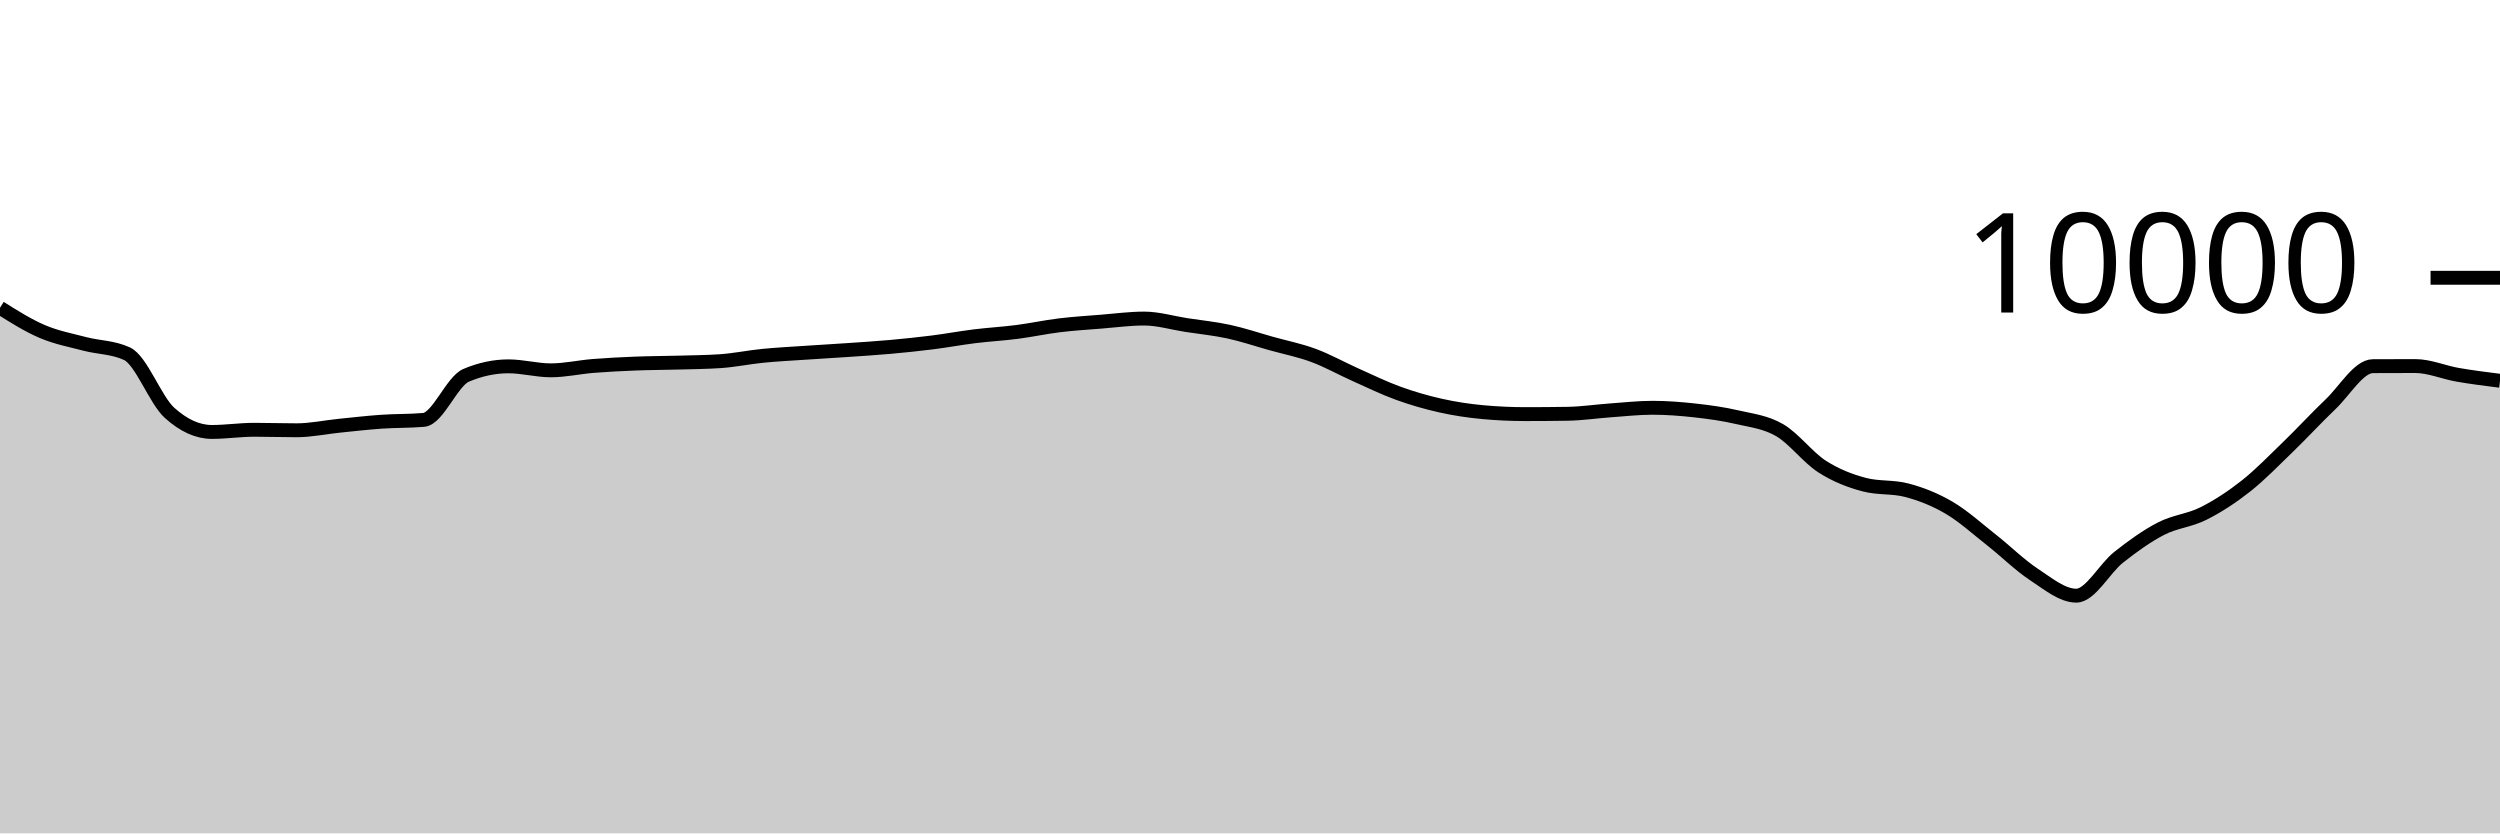
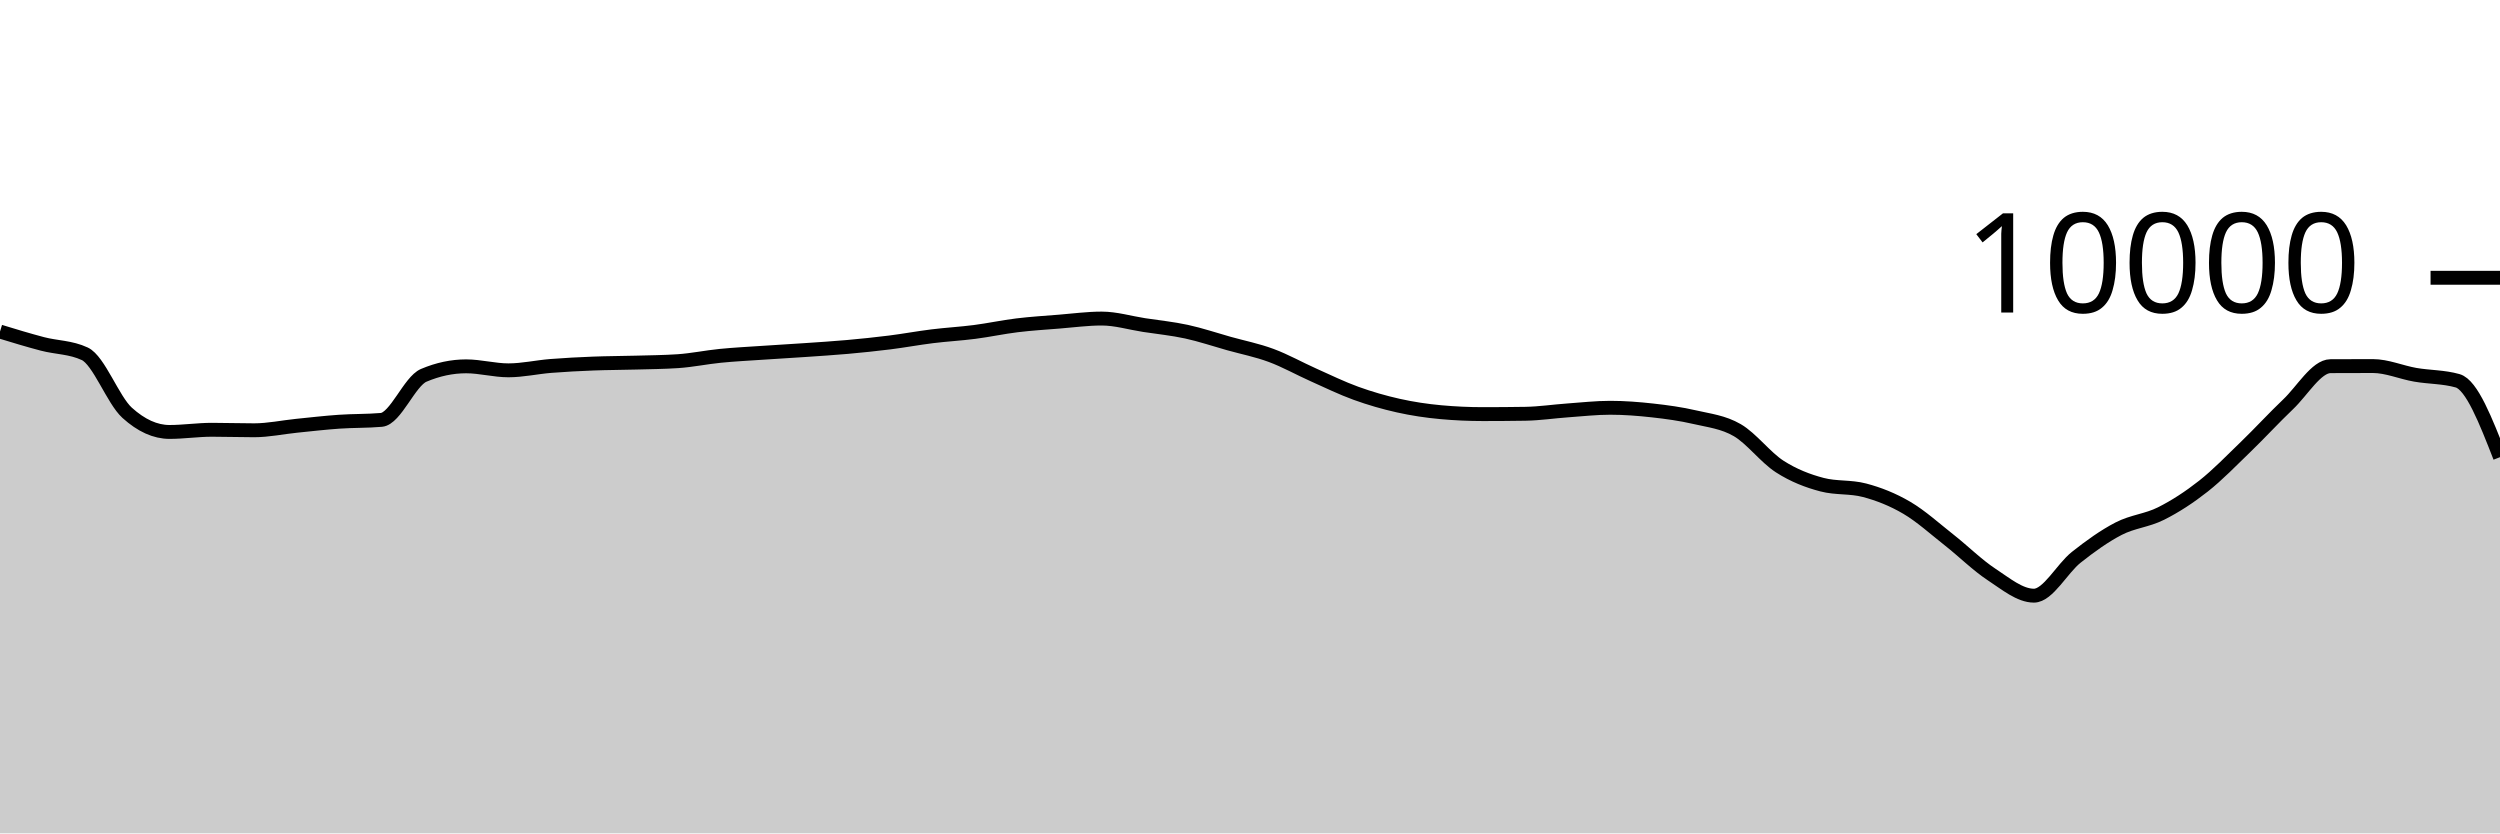
<svg xmlns="http://www.w3.org/2000/svg" viewBox="0 0 180 60">
  <g transform="translate(0,20)">
-     <path class="area" fill="rgba(0, 0, 0, 0.2)" d="M0,2.16C1.017,2.799,2.034,3.439,3.051,3.872C4.068,4.305,5.085,4.493,6.102,4.76C7.119,5.027,8.136,4.997,9.153,5.472C10.169,5.947,11.186,8.8,12.203,9.72C13.22,10.64,14.237,11.1,15.254,11.1C16.271,11.1,17.288,10.944,18.305,10.944C19.322,10.944,20.339,10.98,21.356,10.98C22.373,10.98,23.39,10.759,24.407,10.656C25.424,10.553,26.441,10.435,27.458,10.364C28.475,10.293,29.492,10.32,30.508,10.232C31.525,10.144,32.542,7.456,33.559,7.024C34.576,6.592,35.593,6.376,36.61,6.376C37.627,6.376,38.644,6.664,39.661,6.664C40.678,6.664,41.695,6.429,42.712,6.348C43.729,6.267,44.746,6.216,45.763,6.176C46.78,6.136,47.797,6.137,48.814,6.108C49.831,6.079,50.847,6.073,51.864,6.004C52.881,5.935,53.898,5.721,54.915,5.62C55.932,5.519,56.949,5.469,57.966,5.4C58.983,5.331,60,5.274,61.017,5.204C62.034,5.134,63.051,5.071,64.068,4.98C65.085,4.889,66.102,4.784,67.119,4.656C68.136,4.528,69.153,4.338,70.169,4.212C71.186,4.086,72.203,4.031,73.22,3.9C74.237,3.769,75.254,3.548,76.271,3.424C77.288,3.3,78.305,3.237,79.322,3.156C80.339,3.075,81.356,2.936,82.373,2.936C83.39,2.936,84.407,3.247,85.424,3.404C86.441,3.561,87.458,3.659,88.475,3.88C89.492,4.101,90.508,4.447,91.525,4.732C92.542,5.017,93.559,5.215,94.576,5.592C95.593,5.969,96.61,6.542,97.627,6.996C98.644,7.45,99.661,7.948,100.678,8.316C101.695,8.684,102.712,8.977,103.729,9.204C104.746,9.431,105.763,9.583,106.78,9.676C107.797,9.769,108.814,9.816,109.831,9.816C110.847,9.816,111.864,9.808,112.881,9.792C113.898,9.776,114.915,9.62,115.932,9.548C116.949,9.476,117.966,9.36,118.983,9.36C120,9.36,121.017,9.439,122.034,9.552C123.051,9.665,124.068,9.803,125.085,10.04C126.102,10.277,127.119,10.381,128.136,10.972C129.153,11.563,130.169,12.934,131.186,13.588C132.203,14.242,133.22,14.629,134.237,14.896C135.254,15.163,136.271,15.029,137.288,15.296C138.305,15.563,139.322,15.963,140.339,16.56C141.356,17.157,142.373,18.08,143.39,18.88C144.407,19.68,145.424,20.692,146.441,21.36C147.458,22.028,148.475,22.888,149.492,22.888C150.508,22.888,151.525,20.928,152.542,20.124C153.559,19.32,154.576,18.589,155.593,18.064C156.61,17.539,157.627,17.486,158.644,16.976C159.661,16.466,160.678,15.805,161.695,15.004C162.712,14.203,163.729,13.151,164.746,12.168C165.763,11.185,166.78,10.075,167.797,9.108C168.814,8.141,169.831,6.369,170.847,6.364C171.864,6.359,172.881,6.356,173.898,6.356C174.915,6.356,175.932,6.807,176.949,6.984C177.966,7.161,178.983,7.288,180,7.416L180,40C178.983,40,177.966,40,176.949,40C175.932,40,174.915,40,173.898,40C172.881,40,171.864,40,170.847,40C169.831,40,168.814,40,167.797,40C166.78,40,165.763,40,164.746,40C163.729,40,162.712,40,161.695,40C160.678,40,159.661,40,158.644,40C157.627,40,156.61,40,155.593,40C154.576,40,153.559,40,152.542,40C151.525,40,150.508,40,149.492,40C148.475,40,147.458,40,146.441,40C145.424,40,144.407,40,143.39,40C142.373,40,141.356,40,140.339,40C139.322,40,138.305,40,137.288,40C136.271,40,135.254,40,134.237,40C133.22,40,132.203,40,131.186,40C130.169,40,129.153,40,128.136,40C127.119,40,126.102,40,125.085,40C124.068,40,123.051,40,122.034,40C121.017,40,120,40,118.983,40C117.966,40,116.949,40,115.932,40C114.915,40,113.898,40,112.881,40C111.864,40,110.847,40,109.831,40C108.814,40,107.797,40,106.78,40C105.763,40,104.746,40,103.729,40C102.712,40,101.695,40,100.678,40C99.661,40,98.644,40,97.627,40C96.61,40,95.593,40,94.576,40C93.559,40,92.542,40,91.525,40C90.508,40,89.492,40,88.475,40C87.458,40,86.441,40,85.424,40C84.407,40,83.39,40,82.373,40C81.356,40,80.339,40,79.322,40C78.305,40,77.288,40,76.271,40C75.254,40,74.237,40,73.22,40C72.203,40,71.186,40,70.169,40C69.153,40,68.136,40,67.119,40C66.102,40,65.085,40,64.068,40C63.051,40,62.034,40,61.017,40C60,40,58.983,40,57.966,40C56.949,40,55.932,40,54.915,40C53.898,40,52.881,40,51.864,40C50.847,40,49.831,40,48.814,40C47.797,40,46.78,40,45.763,40C44.746,40,43.729,40,42.712,40C41.695,40,40.678,40,39.661,40C38.644,40,37.627,40,36.61,40C35.593,40,34.576,40,33.559,40C32.542,40,31.525,40,30.508,40C29.492,40,28.475,40,27.458,40C26.441,40,25.424,40,24.407,40C23.39,40,22.373,40,21.356,40C20.339,40,19.322,40,18.305,40C17.288,40,16.271,40,15.254,40C14.237,40,13.22,40,12.203,40C11.186,40,10.169,40,9.153,40C8.136,40,7.119,40,6.102,40C5.085,40,4.068,40,3.051,40C2.034,40,1.017,40,0,40Z" />
-     <path class="line" stroke="black" fill="none" d="M0,2.16C1.017,2.799,2.034,3.439,3.051,3.872C4.068,4.305,5.085,4.493,6.102,4.76C7.119,5.027,8.136,4.997,9.153,5.472C10.169,5.947,11.186,8.8,12.203,9.72C13.22,10.64,14.237,11.1,15.254,11.1C16.271,11.1,17.288,10.944,18.305,10.944C19.322,10.944,20.339,10.98,21.356,10.98C22.373,10.98,23.39,10.759,24.407,10.656C25.424,10.553,26.441,10.435,27.458,10.364C28.475,10.293,29.492,10.32,30.508,10.232C31.525,10.144,32.542,7.456,33.559,7.024C34.576,6.592,35.593,6.376,36.61,6.376C37.627,6.376,38.644,6.664,39.661,6.664C40.678,6.664,41.695,6.429,42.712,6.348C43.729,6.267,44.746,6.216,45.763,6.176C46.78,6.136,47.797,6.137,48.814,6.108C49.831,6.079,50.847,6.073,51.864,6.004C52.881,5.935,53.898,5.721,54.915,5.62C55.932,5.519,56.949,5.469,57.966,5.4C58.983,5.331,60,5.274,61.017,5.204C62.034,5.134,63.051,5.071,64.068,4.98C65.085,4.889,66.102,4.784,67.119,4.656C68.136,4.528,69.153,4.338,70.169,4.212C71.186,4.086,72.203,4.031,73.22,3.9C74.237,3.769,75.254,3.548,76.271,3.424C77.288,3.3,78.305,3.237,79.322,3.156C80.339,3.075,81.356,2.936,82.373,2.936C83.39,2.936,84.407,3.247,85.424,3.404C86.441,3.561,87.458,3.659,88.475,3.88C89.492,4.101,90.508,4.447,91.525,4.732C92.542,5.017,93.559,5.215,94.576,5.592C95.593,5.969,96.61,6.542,97.627,6.996C98.644,7.45,99.661,7.948,100.678,8.316C101.695,8.684,102.712,8.977,103.729,9.204C104.746,9.431,105.763,9.583,106.78,9.676C107.797,9.769,108.814,9.816,109.831,9.816C110.847,9.816,111.864,9.808,112.881,9.792C113.898,9.776,114.915,9.62,115.932,9.548C116.949,9.476,117.966,9.36,118.983,9.36C120,9.36,121.017,9.439,122.034,9.552C123.051,9.665,124.068,9.803,125.085,10.04C126.102,10.277,127.119,10.381,128.136,10.972C129.153,11.563,130.169,12.934,131.186,13.588C132.203,14.242,133.22,14.629,134.237,14.896C135.254,15.163,136.271,15.029,137.288,15.296C138.305,15.563,139.322,15.963,140.339,16.56C141.356,17.157,142.373,18.08,143.39,18.88C144.407,19.68,145.424,20.692,146.441,21.36C147.458,22.028,148.475,22.888,149.492,22.888C150.508,22.888,151.525,20.928,152.542,20.124C153.559,19.32,154.576,18.589,155.593,18.064C156.61,17.539,157.627,17.486,158.644,16.976C159.661,16.466,160.678,15.805,161.695,15.004C162.712,14.203,163.729,13.151,164.746,12.168C165.763,11.185,166.78,10.075,167.797,9.108C168.814,8.141,169.831,6.369,170.847,6.364C171.864,6.359,172.881,6.356,173.898,6.356C174.915,6.356,175.932,6.807,176.949,6.984C177.966,7.161,178.983,7.288,180,7.416" />
+     <path class="area" fill="rgba(0, 0, 0, 0.2)" d="M0,3.872C1.017,4.183,2.034,4.493,3.051,4.76C4.068,5.027,5.085,4.997,6.102,5.472C7.119,5.947,8.136,8.8,9.153,9.72C10.169,10.64,11.186,11.1,12.203,11.1C13.22,11.1,14.237,10.944,15.254,10.944C16.271,10.944,17.288,10.98,18.305,10.98C19.322,10.98,20.339,10.759,21.356,10.656C22.373,10.553,23.39,10.435,24.407,10.364C25.424,10.293,26.441,10.32,27.458,10.232C28.475,10.144,29.492,7.456,30.508,7.024C31.525,6.592,32.542,6.376,33.559,6.376C34.576,6.376,35.593,6.664,36.61,6.664C37.627,6.664,38.644,6.429,39.661,6.348C40.678,6.267,41.695,6.216,42.712,6.176C43.729,6.136,44.746,6.137,45.763,6.108C46.78,6.079,47.797,6.073,48.814,6.004C49.831,5.935,50.847,5.721,51.864,5.62C52.881,5.519,53.898,5.469,54.915,5.4C55.932,5.331,56.949,5.274,57.966,5.204C58.983,5.134,60,5.071,61.017,4.98C62.034,4.889,63.051,4.784,64.068,4.656C65.085,4.528,66.102,4.338,67.119,4.212C68.136,4.086,69.153,4.031,70.169,3.9C71.186,3.769,72.203,3.548,73.22,3.424C74.237,3.3,75.254,3.237,76.271,3.156C77.288,3.075,78.305,2.936,79.322,2.936C80.339,2.936,81.356,3.247,82.373,3.404C83.39,3.561,84.407,3.659,85.424,3.88C86.441,4.101,87.458,4.447,88.475,4.732C89.492,5.017,90.508,5.215,91.525,5.592C92.542,5.969,93.559,6.542,94.576,6.996C95.593,7.45,96.61,7.948,97.627,8.316C98.644,8.684,99.661,8.977,100.678,9.204C101.695,9.431,102.712,9.583,103.729,9.676C104.746,9.769,105.763,9.816,106.78,9.816C107.797,9.816,108.814,9.808,109.831,9.792C110.847,9.776,111.864,9.62,112.881,9.548C113.898,9.476,114.915,9.36,115.932,9.36C116.949,9.36,117.966,9.439,118.983,9.552C120,9.665,121.017,9.803,122.034,10.04C123.051,10.277,124.068,10.381,125.085,10.972C126.102,11.563,127.119,12.934,128.136,13.588C129.153,14.242,130.169,14.629,131.186,14.896C132.203,15.163,133.22,15.029,134.237,15.296C135.254,15.563,136.271,15.963,137.288,16.56C138.305,17.157,139.322,18.08,140.339,18.88C141.356,19.68,142.373,20.692,143.39,21.36C144.407,22.028,145.424,22.888,146.441,22.888C147.458,22.888,148.475,20.928,149.492,20.124C150.508,19.32,151.525,18.589,152.542,18.064C153.559,17.539,154.576,17.486,155.593,16.976C156.61,16.466,157.627,15.805,158.644,15.004C159.661,14.203,160.678,13.151,161.695,12.168C162.712,11.185,163.729,10.075,164.746,9.108C165.763,8.141,166.78,6.369,167.797,6.364C168.814,6.359,169.831,6.356,170.847,6.356C171.864,6.356,172.881,6.807,173.898,6.984C174.915,7.161,175.932,7.128,176.949,7.416C177.966,7.704,178.983,10.31,180,12.916L180,40C178.983,40,177.966,40,176.949,40C175.932,40,174.915,40,173.898,40C172.881,40,171.864,40,170.847,40C169.831,40,168.814,40,167.797,40C166.78,40,165.763,40,164.746,40C163.729,40,162.712,40,161.695,40C160.678,40,159.661,40,158.644,40C157.627,40,156.61,40,155.593,40C154.576,40,153.559,40,152.542,40C151.525,40,150.508,40,149.492,40C148.475,40,147.458,40,146.441,40C145.424,40,144.407,40,143.39,40C142.373,40,141.356,40,140.339,40C139.322,40,138.305,40,137.288,40C136.271,40,135.254,40,134.237,40C133.22,40,132.203,40,131.186,40C130.169,40,129.153,40,128.136,40C127.119,40,126.102,40,125.085,40C124.068,40,123.051,40,122.034,40C121.017,40,120,40,118.983,40C117.966,40,116.949,40,115.932,40C114.915,40,113.898,40,112.881,40C111.864,40,110.847,40,109.831,40C108.814,40,107.797,40,106.78,40C105.763,40,104.746,40,103.729,40C102.712,40,101.695,40,100.678,40C99.661,40,98.644,40,97.627,40C96.61,40,95.593,40,94.576,40C93.559,40,92.542,40,91.525,40C90.508,40,89.492,40,88.475,40C87.458,40,86.441,40,85.424,40C84.407,40,83.39,40,82.373,40C81.356,40,80.339,40,79.322,40C78.305,40,77.288,40,76.271,40C75.254,40,74.237,40,73.22,40C72.203,40,71.186,40,70.169,40C69.153,40,68.136,40,67.119,40C66.102,40,65.085,40,64.068,40C63.051,40,62.034,40,61.017,40C60,40,58.983,40,57.966,40C56.949,40,55.932,40,54.915,40C53.898,40,52.881,40,51.864,40C50.847,40,49.831,40,48.814,40C47.797,40,46.78,40,45.763,40C44.746,40,43.729,40,42.712,40C41.695,40,40.678,40,39.661,40C38.644,40,37.627,40,36.61,40C35.593,40,34.576,40,33.559,40C32.542,40,31.525,40,30.508,40C29.492,40,28.475,40,27.458,40C26.441,40,25.424,40,24.407,40C23.39,40,22.373,40,21.356,40C20.339,40,19.322,40,18.305,40C17.288,40,16.271,40,15.254,40C14.237,40,13.22,40,12.203,40C11.186,40,10.169,40,9.153,40C8.136,40,7.119,40,6.102,40C5.085,40,4.068,40,3.051,40C2.034,40,1.017,40,0,40Z" />
+     <path class="line" stroke="black" fill="none" d="M0,3.872C1.017,4.183,2.034,4.493,3.051,4.76C4.068,5.027,5.085,4.997,6.102,5.472C7.119,5.947,8.136,8.8,9.153,9.72C10.169,10.64,11.186,11.1,12.203,11.1C13.22,11.1,14.237,10.944,15.254,10.944C16.271,10.944,17.288,10.98,18.305,10.98C19.322,10.98,20.339,10.759,21.356,10.656C22.373,10.553,23.39,10.435,24.407,10.364C25.424,10.293,26.441,10.32,27.458,10.232C28.475,10.144,29.492,7.456,30.508,7.024C31.525,6.592,32.542,6.376,33.559,6.376C34.576,6.376,35.593,6.664,36.61,6.664C37.627,6.664,38.644,6.429,39.661,6.348C40.678,6.267,41.695,6.216,42.712,6.176C43.729,6.136,44.746,6.137,45.763,6.108C46.78,6.079,47.797,6.073,48.814,6.004C49.831,5.935,50.847,5.721,51.864,5.62C52.881,5.519,53.898,5.469,54.915,5.4C55.932,5.331,56.949,5.274,57.966,5.204C58.983,5.134,60,5.071,61.017,4.98C62.034,4.889,63.051,4.784,64.068,4.656C65.085,4.528,66.102,4.338,67.119,4.212C68.136,4.086,69.153,4.031,70.169,3.9C71.186,3.769,72.203,3.548,73.22,3.424C74.237,3.3,75.254,3.237,76.271,3.156C77.288,3.075,78.305,2.936,79.322,2.936C80.339,2.936,81.356,3.247,82.373,3.404C83.39,3.561,84.407,3.659,85.424,3.88C86.441,4.101,87.458,4.447,88.475,4.732C89.492,5.017,90.508,5.215,91.525,5.592C92.542,5.969,93.559,6.542,94.576,6.996C95.593,7.45,96.61,7.948,97.627,8.316C98.644,8.684,99.661,8.977,100.678,9.204C101.695,9.431,102.712,9.583,103.729,9.676C104.746,9.769,105.763,9.816,106.78,9.816C107.797,9.816,108.814,9.808,109.831,9.792C110.847,9.776,111.864,9.62,112.881,9.548C113.898,9.476,114.915,9.36,115.932,9.36C116.949,9.36,117.966,9.439,118.983,9.552C120,9.665,121.017,9.803,122.034,10.04C123.051,10.277,124.068,10.381,125.085,10.972C126.102,11.563,127.119,12.934,128.136,13.588C129.153,14.242,130.169,14.629,131.186,14.896C132.203,15.163,133.22,15.029,134.237,15.296C135.254,15.563,136.271,15.963,137.288,16.56C138.305,17.157,139.322,18.08,140.339,18.88C141.356,19.68,142.373,20.692,143.39,21.36C144.407,22.028,145.424,22.888,146.441,22.888C147.458,22.888,148.475,20.928,149.492,20.124C150.508,19.32,151.525,18.589,152.542,18.064C153.559,17.539,154.576,17.486,155.593,16.976C156.61,16.466,157.627,15.805,158.644,15.004C159.661,14.203,160.678,13.151,161.695,12.168C162.712,11.185,163.729,10.075,164.746,9.108C165.763,8.141,166.78,6.369,167.797,6.364C168.814,6.359,169.831,6.356,170.847,6.356C171.864,6.356,172.881,6.807,173.898,6.984C174.915,7.161,175.932,7.128,176.949,7.416C177.966,7.704,178.983,10.31,180,12.916" />
    <path class="axis-ceiling" stroke-width="1" stroke="black" fill="none" d="M175,0L180,0" />
    <text class="axis-ceiling-label" font-family="sans-serif" text-anchor="end" font-size="10px" x="170" y="2.5">10000</text>
  </g>
</svg>
